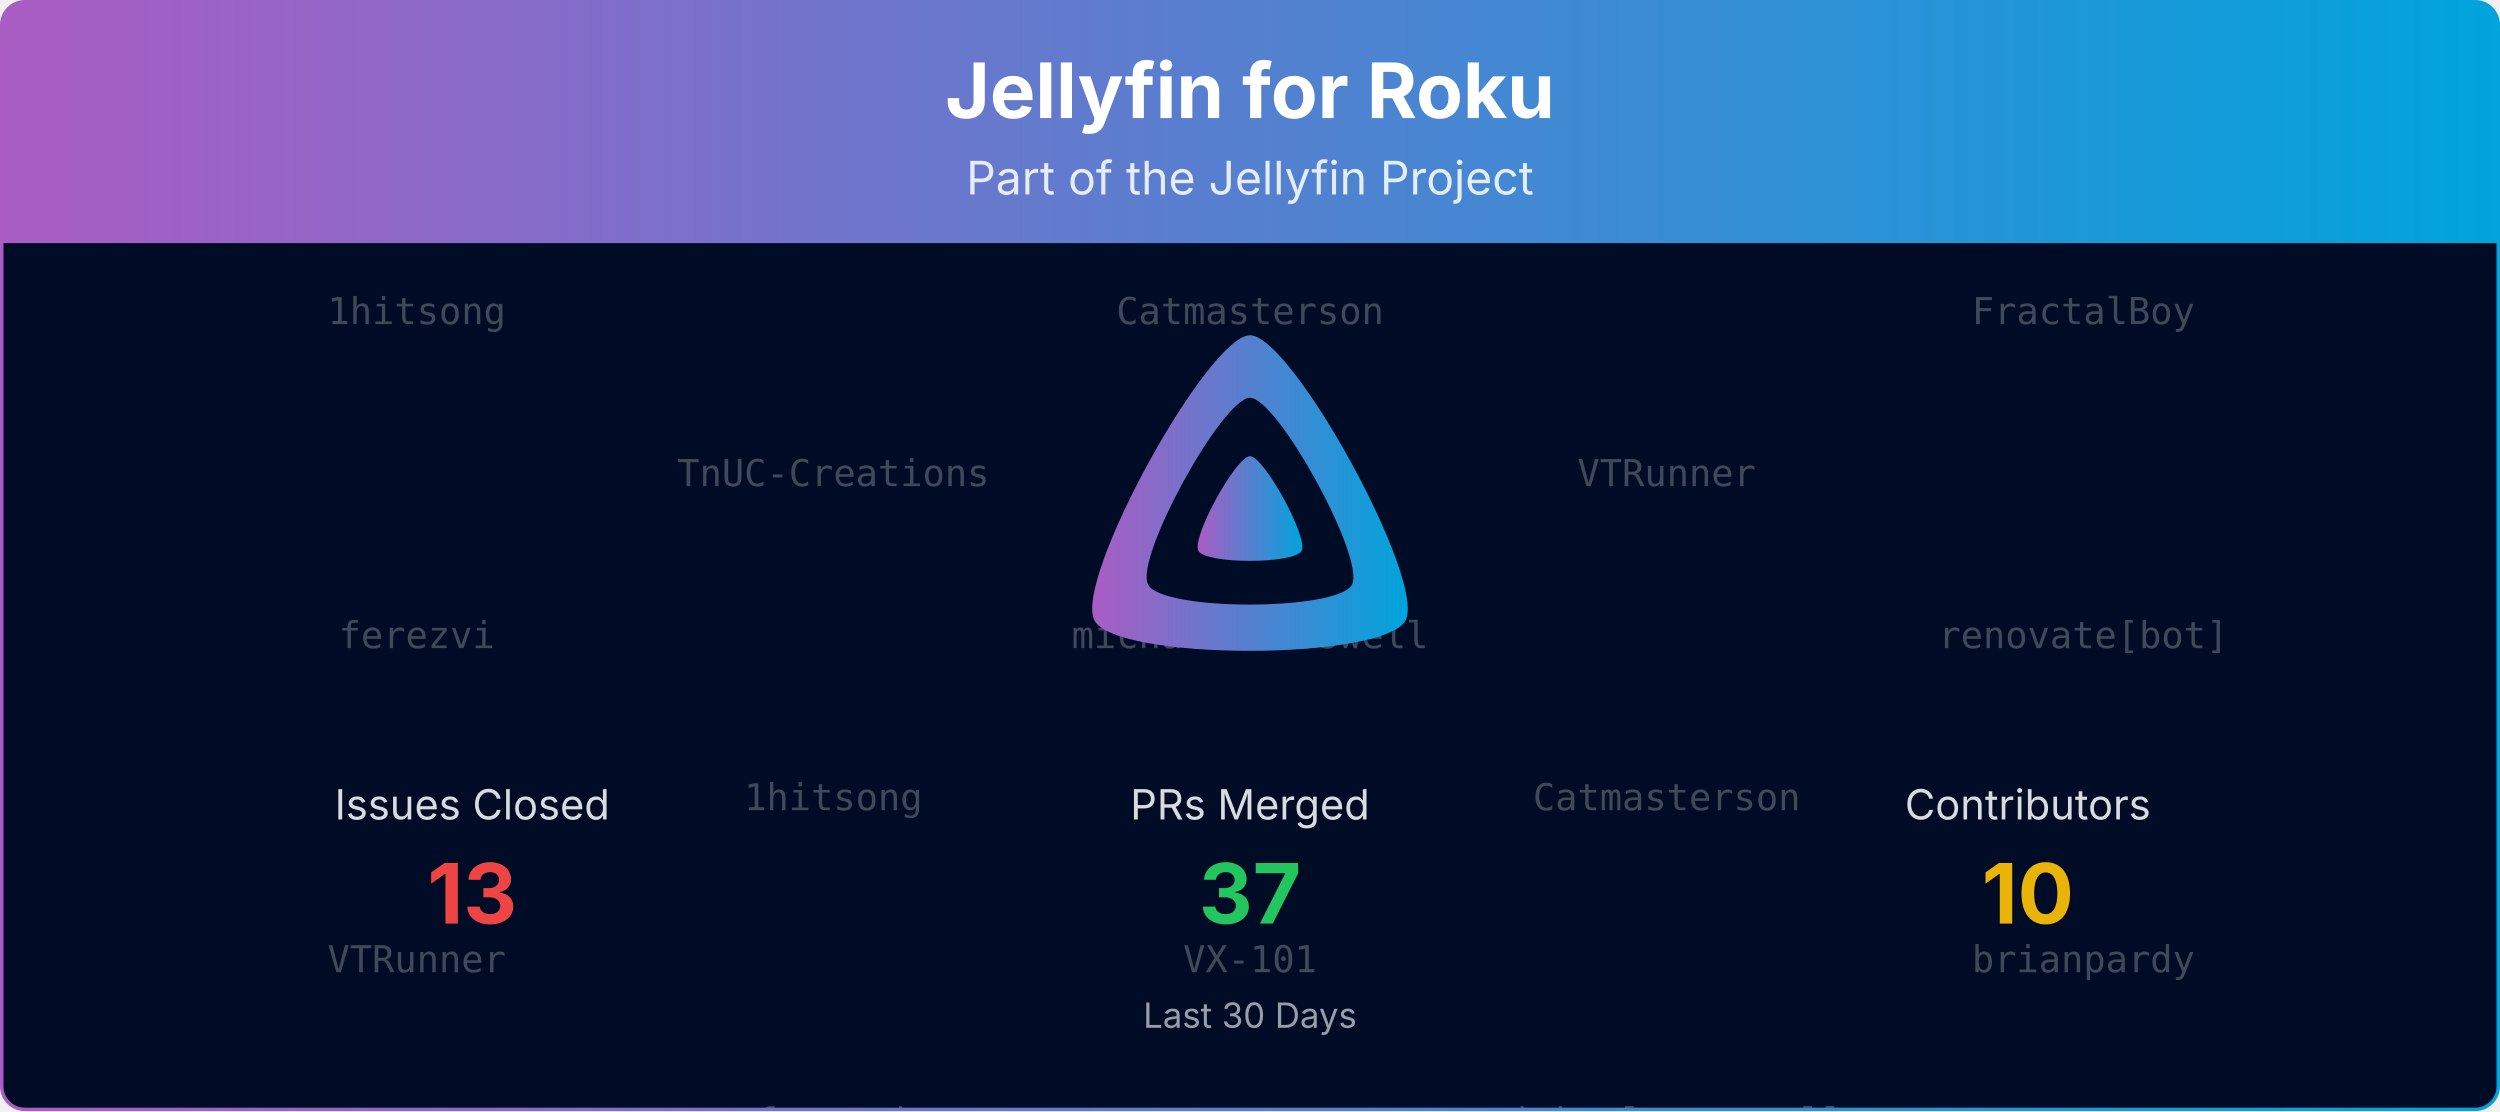
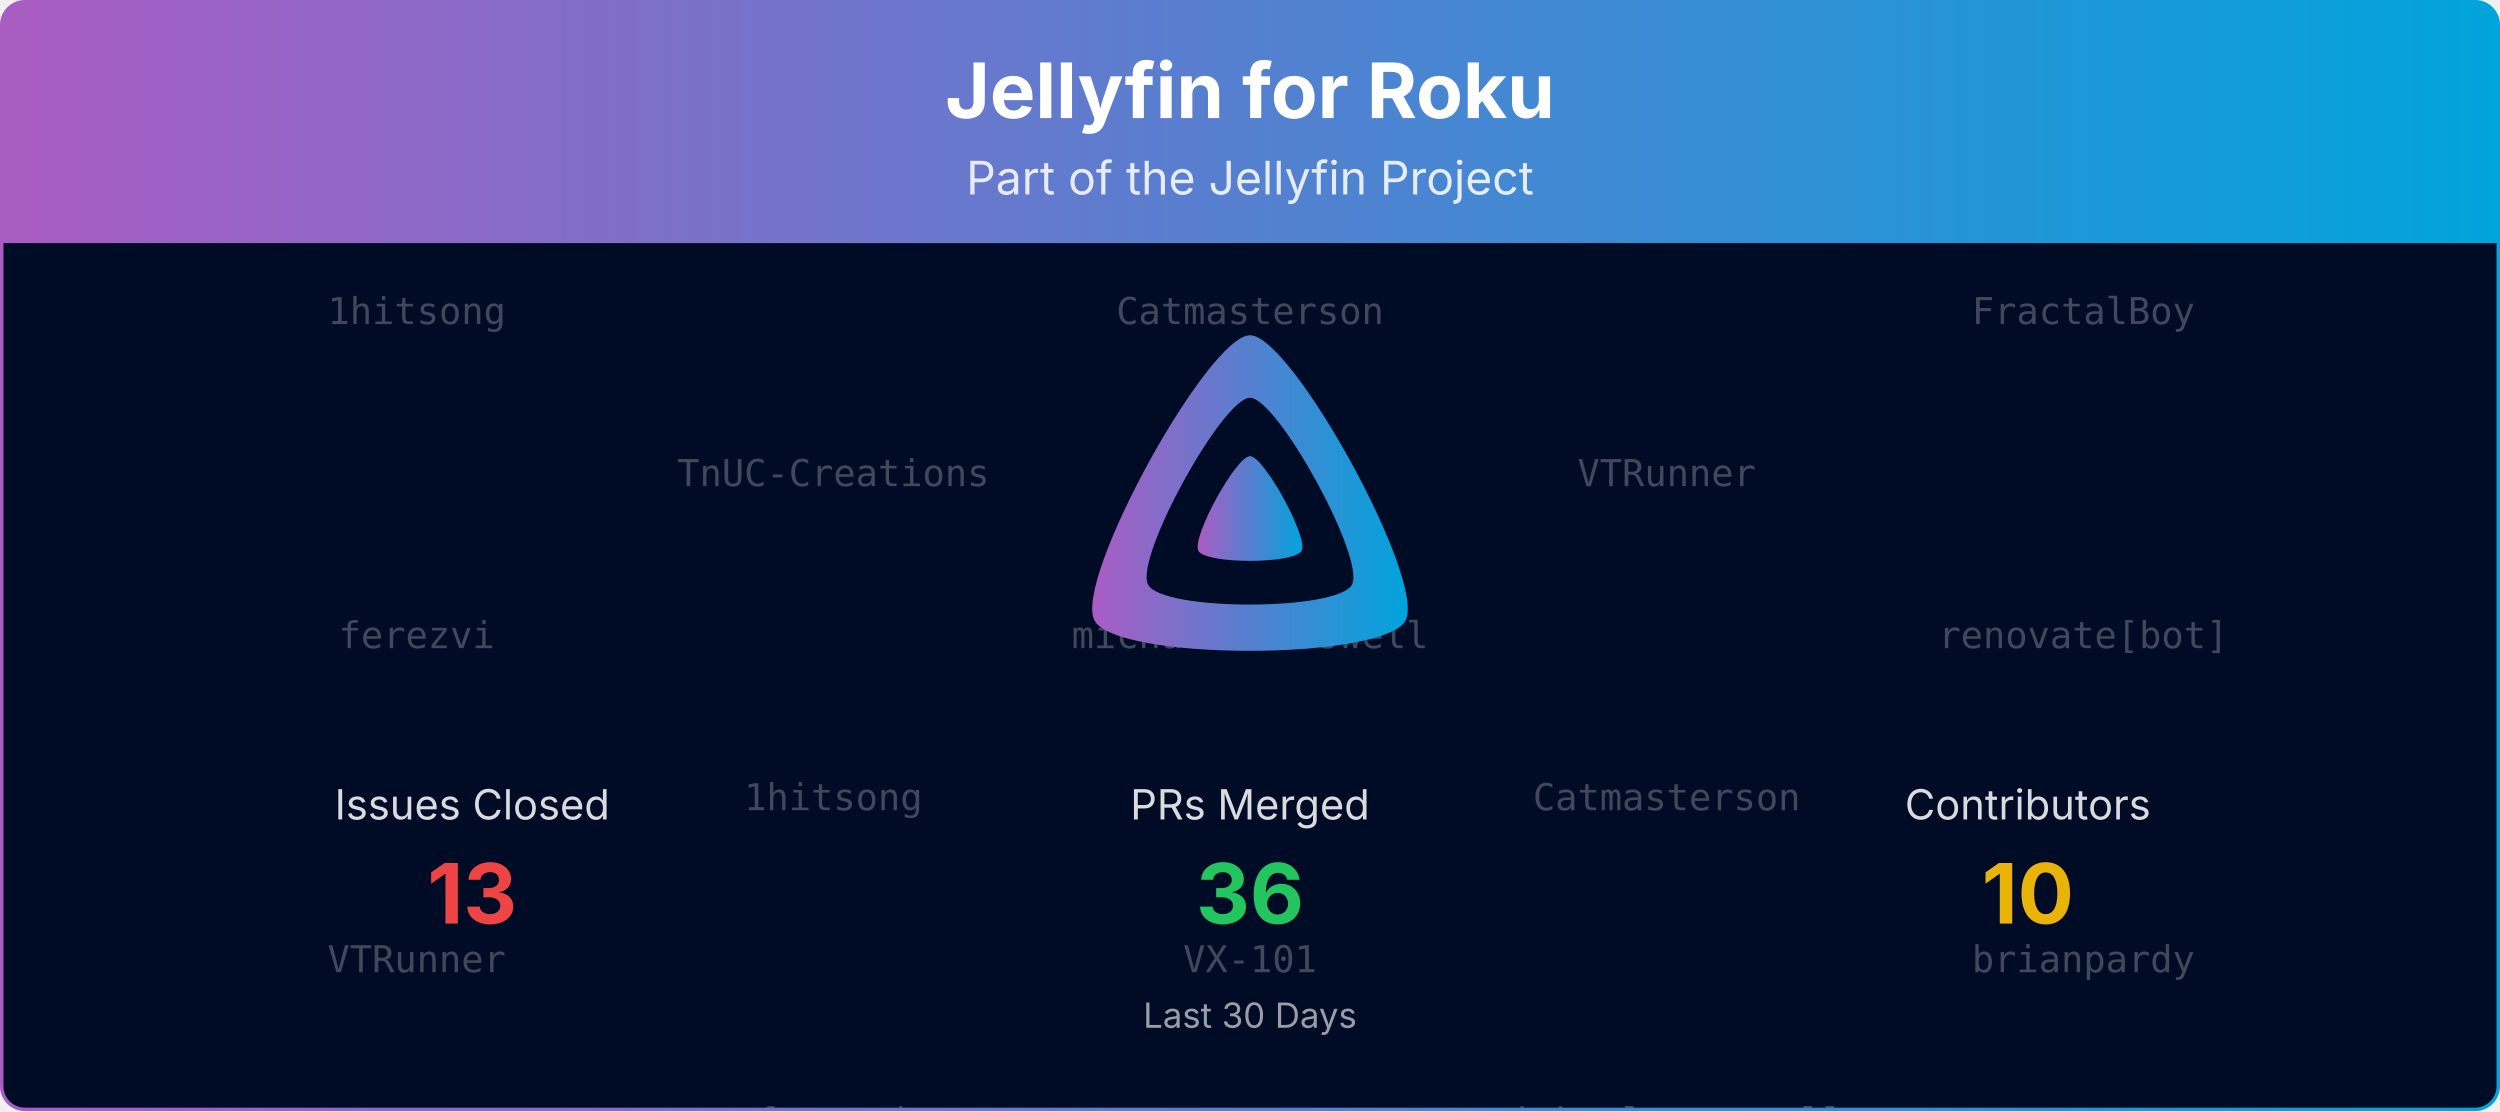
<svg xmlns="http://www.w3.org/2000/svg" viewBox="0 0 1080 480" width="100%" role="img" aria-label="Jellyfin for Roku">
  <defs>
    <linearGradient id="banner-jellyfin-roku-grad" x1="0" y1="0" x2="1" y2="0">
      <stop offset="0%" stop-color="#AA5CC3" />
      <stop offset="100%" stop-color="#00A4DC" />
    </linearGradient>
    <clipPath id="banner-jellyfin-roku-grad-clip">
      <rect x="0.75" y="0.75" width="1078.5" height="478.5" rx="10" ry="10" />
    </clipPath>
  </defs>
  <defs>
    <clipPath id="banner-jellyfin-roku-grad-rain-clip">
      <rect x="0.75" y="105" width="1078.5" height="374.25" />
    </clipPath>
  </defs>
  <g clip-path="url(#banner-jellyfin-roku-grad-clip)">
    <path d="M0.75,10.75 A10.0,10.0 0 0 1 10.75,0.75 L1069.25,0.75 A10.0,10.0 0 0 1 1079.25,10.75 L1079.25,105.00 L0.75,105.00 Z" fill="url(#banner-jellyfin-roku-grad)" />
    <text x="540.0" y="51" text-anchor="middle" font-size="33" font-weight="700" font-family="Plus Jakarta Sans, system-ui, -apple-system, Segoe UI, sans-serif" fill="#ffffff">Jellyfin for Roku</text>
    <text x="540.0" y="84" text-anchor="middle" font-size="20" font-family="Plus Jakarta Sans, system-ui, -apple-system, Segoe UI, sans-serif" fill="#ffffff" opacity="0.85">Part of the Jellyfin Project</text>
    <rect x="0.75" y="105" width="1078.5" height="374.25" fill="#000b25" />
    <g opacity="0.25" clip-path="url(#banner-jellyfin-roku-grad-rain-clip)" font-family="ui-monospace, SFMono-Regular, Menlo, Consolas, monospace" font-size="16" fill="#ffffff" text-anchor="middle">
      <g transform="translate(180.00,105)">
        <g>
          <animateTransform attributeName="transform" type="translate" values="0,-420;0,0" dur="10.00s" begin="-0.00s" repeatCount="indefinite" />
          <text y="35.0">1hitsong</text>
          <text y="175.0">ferezvi</text>
          <text y="315.0">VTRunner</text>
          <text y="455.0">1hitsong</text>
          <text y="595.0">ferezvi</text>
          <text y="735.0">VTRunner</text>
        </g>
      </g>
      <g transform="translate(540.00,105)">
        <g>
          <animateTransform attributeName="transform" type="translate" values="0,-420;0,0" dur="10.00s" begin="-1.91s" repeatCount="indefinite" />
          <text y="35.0">Catmasterson</text>
          <text y="175.0">michaelcresswell</text>
          <text y="315.0">VX-101</text>
          <text y="455.0">Catmasterson</text>
          <text y="595.0">michaelcresswell</text>
          <text y="735.0">VX-101</text>
        </g>
      </g>
      <g transform="translate(900.00,105)">
        <g>
          <animateTransform attributeName="transform" type="translate" values="0,-420;0,0" dur="10.00s" begin="-3.82s" repeatCount="indefinite" />
          <text y="35.0">FractalBoy</text>
          <text y="175.0">renovate[bot]</text>
          <text y="315.0">brianpardy</text>
          <text y="455.0">FractalBoy</text>
          <text y="595.0">renovate[bot]</text>
          <text y="735.0">brianpardy</text>
        </g>
      </g>
      <g transform="translate(360.00,105)">
        <g>
          <animateTransform attributeName="transform" type="translate" values="0,-420;0,0" dur="10.00s" begin="-5.73s" repeatCount="indefinite" />
          <text y="105.0">TnUC-Creations</text>
          <text y="245.0">1hitsong</text>
          <text y="385.0">ferezvi</text>
          <text y="525.0">TnUC-Creations</text>
          <text y="665.0">1hitsong</text>
          <text y="805.0">ferezvi</text>
        </g>
      </g>
      <g transform="translate(720.00,105)">
        <g>
          <animateTransform attributeName="transform" type="translate" values="0,-420;0,0" dur="10.00s" begin="-7.64s" repeatCount="indefinite" />
          <text y="105.0">VTRunner</text>
          <text y="245.0">Catmasterson</text>
          <text y="385.0">michaelcresswell</text>
          <text y="525.0">VTRunner</text>
          <text y="665.0">Catmasterson</text>
          <text y="805.0">michaelcresswell</text>
        </g>
      </g>
    </g>
    <g transform="translate(465.00,138.00) scale(0.29297)">
      <path fill="url(#banner-jellyfin-roku-grad)" fill-rule="evenodd" d="M256,23.3c-61.6,0-259.8,359.4-229.6,420.1s429.3,60,459.2,0S317.6,23.3,256,23.3zM406.5,390.8c-19.6,39.3-281.1,39.8-300.9,0s110.1-275.3,150.4-275.3S426.1,351.4,406.5,390.8z" />
      <path fill="url(#banner-jellyfin-roku-grad)" d="M256,201.6c-20.4,0-86.2,119.3-76.2,139.4s142.5,19.9,152.4,0S276.5,201.6,256,201.6z" />
    </g>
    <text x="204.0" y="354.0" text-anchor="middle" font-size="18" font-family="Plus Jakarta Sans, system-ui, -apple-system, Segoe UI, sans-serif" fill="#ffffff" opacity="0.85">Issues Closed</text>
    <text x="204.0" y="399.0" text-anchor="middle" font-size="36" font-weight="700" font-family="Plus Jakarta Sans, system-ui, -apple-system, Segoe UI, sans-serif" fill="#ef4444">13</text>
    <text x="540.0" y="354.0" text-anchor="middle" font-size="18" font-family="Plus Jakarta Sans, system-ui, -apple-system, Segoe UI, sans-serif" fill="#ffffff" opacity="0.85">PRs Merged</text>
-     <text x="540.0" y="399.0" text-anchor="middle" font-size="36" font-weight="700" font-family="Plus Jakarta Sans, system-ui, -apple-system, Segoe UI, sans-serif" fill="#22c55e">37</text>
+     <text x="540.0" y="399.0" text-anchor="middle" font-size="36" font-weight="700" font-family="Plus Jakarta Sans, system-ui, -apple-system, Segoe UI, sans-serif" fill="#22c55e">36</text>
    <text x="876.0" y="354.0" text-anchor="middle" font-size="18" font-family="Plus Jakarta Sans, system-ui, -apple-system, Segoe UI, sans-serif" fill="#ffffff" opacity="0.85">Contributors</text>
    <text x="876.0" y="399.0" text-anchor="middle" font-size="36" font-weight="700" font-family="Plus Jakarta Sans, system-ui, -apple-system, Segoe UI, sans-serif" fill="#eab308">10</text>
    <text x="540.0" y="444.0" text-anchor="middle" font-size="15" font-family="Plus Jakarta Sans, system-ui, -apple-system, Segoe UI, sans-serif" fill="#ffffff" opacity="0.6">Last 30 Days</text>
  </g>
  <rect x="0.75" y="0.75" width="1078.5" height="478.5" rx="10" ry="10" fill="none" stroke="url(#banner-jellyfin-roku-grad)" stroke-width="1.5" />
</svg>
